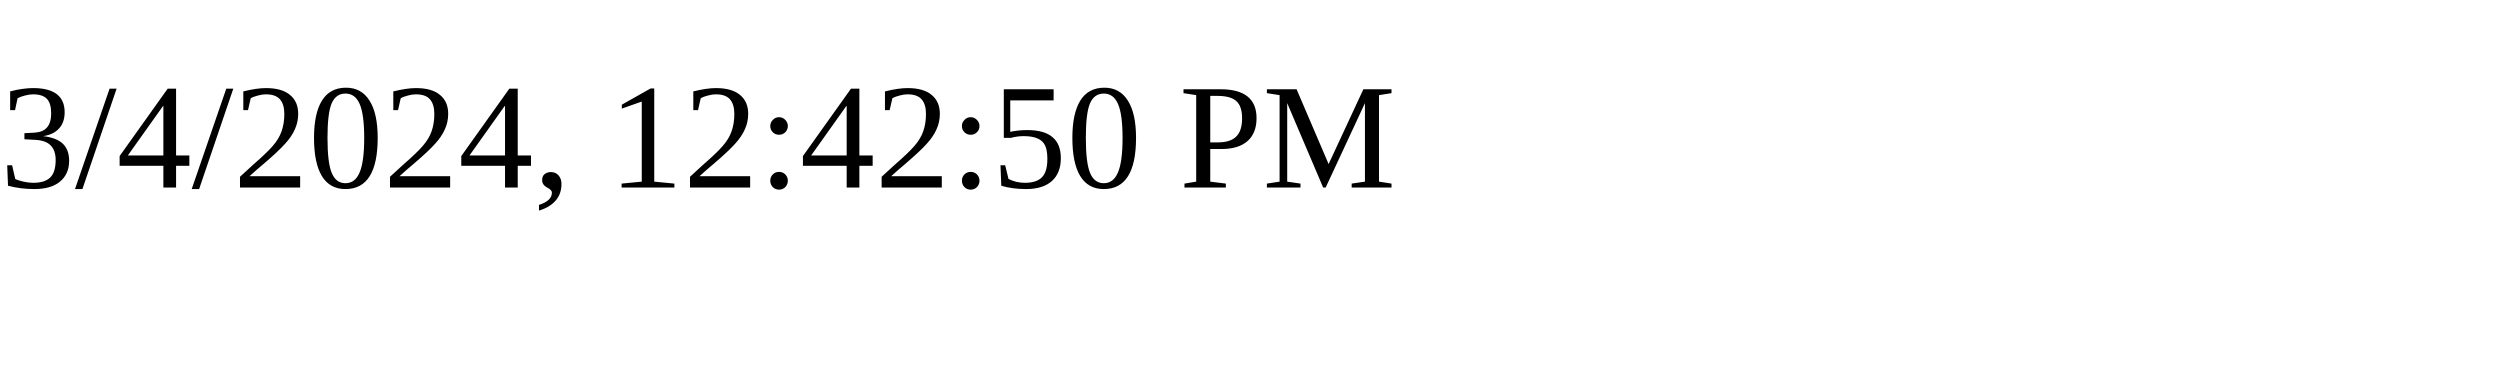
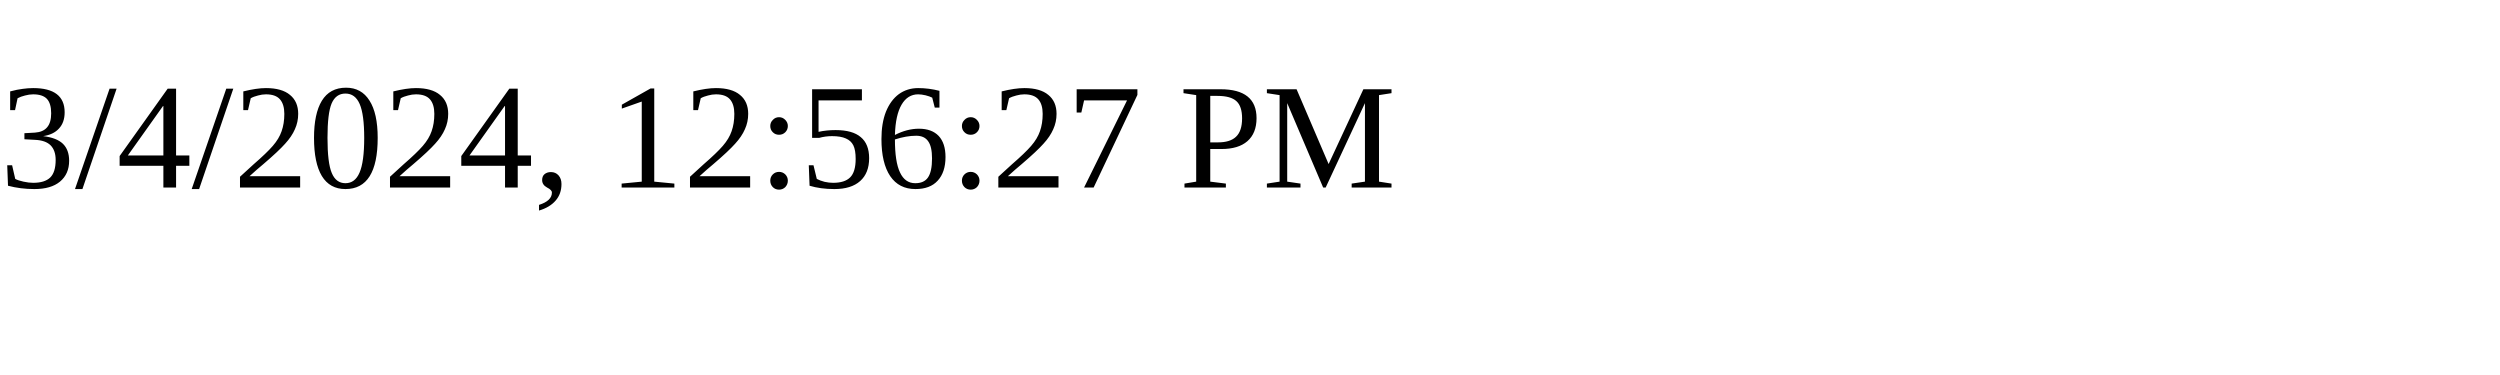
<svg xmlns="http://www.w3.org/2000/svg" height="30" width="200">
-   <text x="0" y="15">3/4/2024, 12:42:50 PM</text>
+   <text x="0" y="15">3/4/2024, 12:56:27 PM</text>
</svg>
